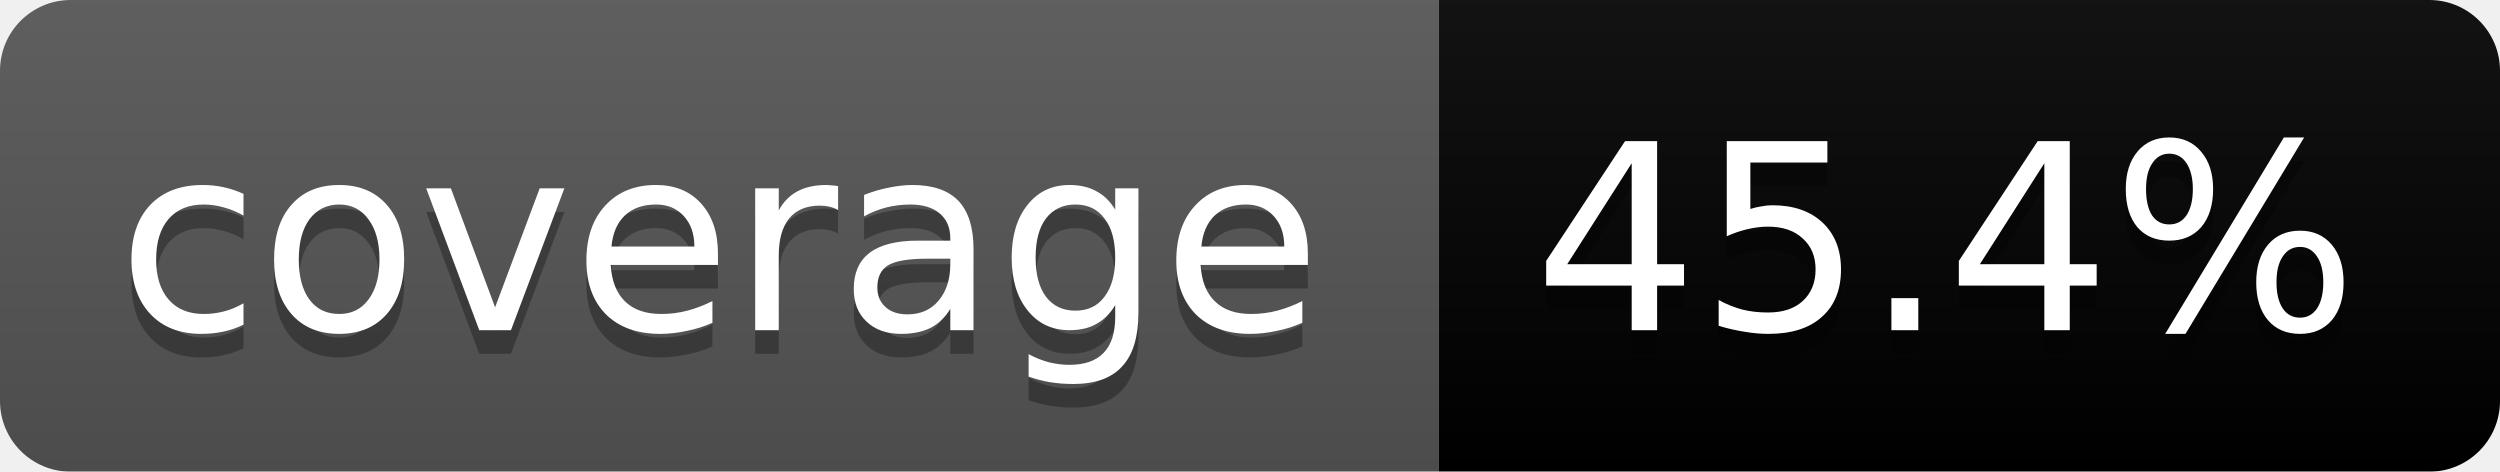
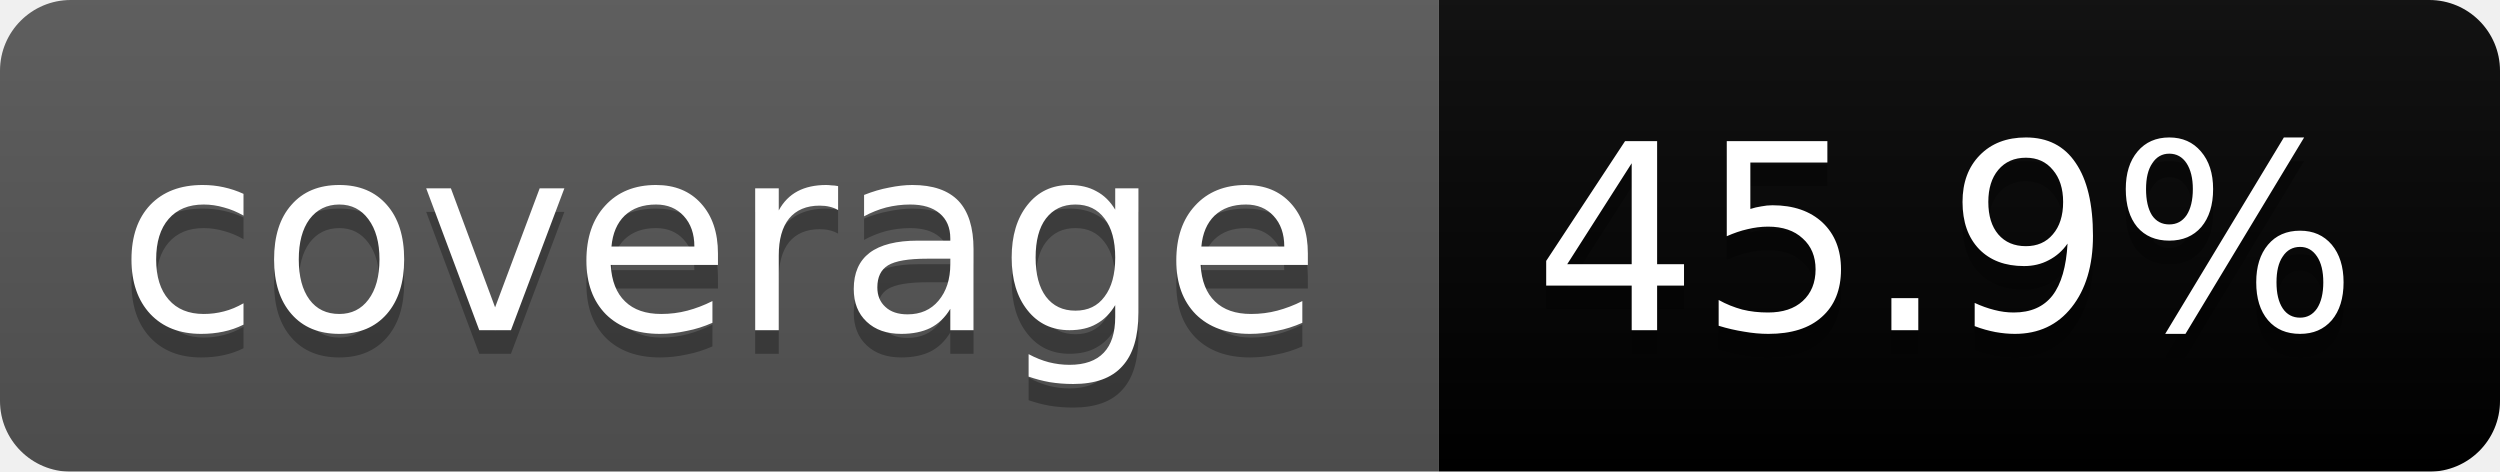
<svg xmlns="http://www.w3.org/2000/svg" width="106" height="20">
  <linearGradient id="b" x2="0" y2="100%">
    <stop offset="0" stop-color="#bbb" stop-opacity=".1" />
    <stop offset="1" stop-opacity=".1" />
  </linearGradient>
  <mask id="a">
    <rect width="106" height="20" rx="3" fill="#fff" />
  </mask>
  <g mask="url(#a)">
    <path fill="#555" d="M0 0h61v20H0z" />
    <path fill="#orange" d="M61 0h45v20H61z" />
    <path fill="url(#b)" d="M0 0h106v20H0z" />
  </g>
  <g fill="#fff" text-anchor="middle" font-family="DejaVu Sans,Verdana,Geneva,sans-serif" font-size="11">
    <text x="30.5" y="15" fill="#010101" fill-opacity=".3">coverage</text>
    <text x="30.5" y="14">coverage</text>
-     <text x="82.5" y="15" fill="#010101" fill-opacity=".3">45.4%</text>
-     <text x="82.5" y="14">45.4%</text>
+     <text x="82.5" y="15" fill="#010101" fill-opacity=".3">45.9%</text>
+     <text x="82.5" y="14">45.9%</text>
  </g>
</svg>
